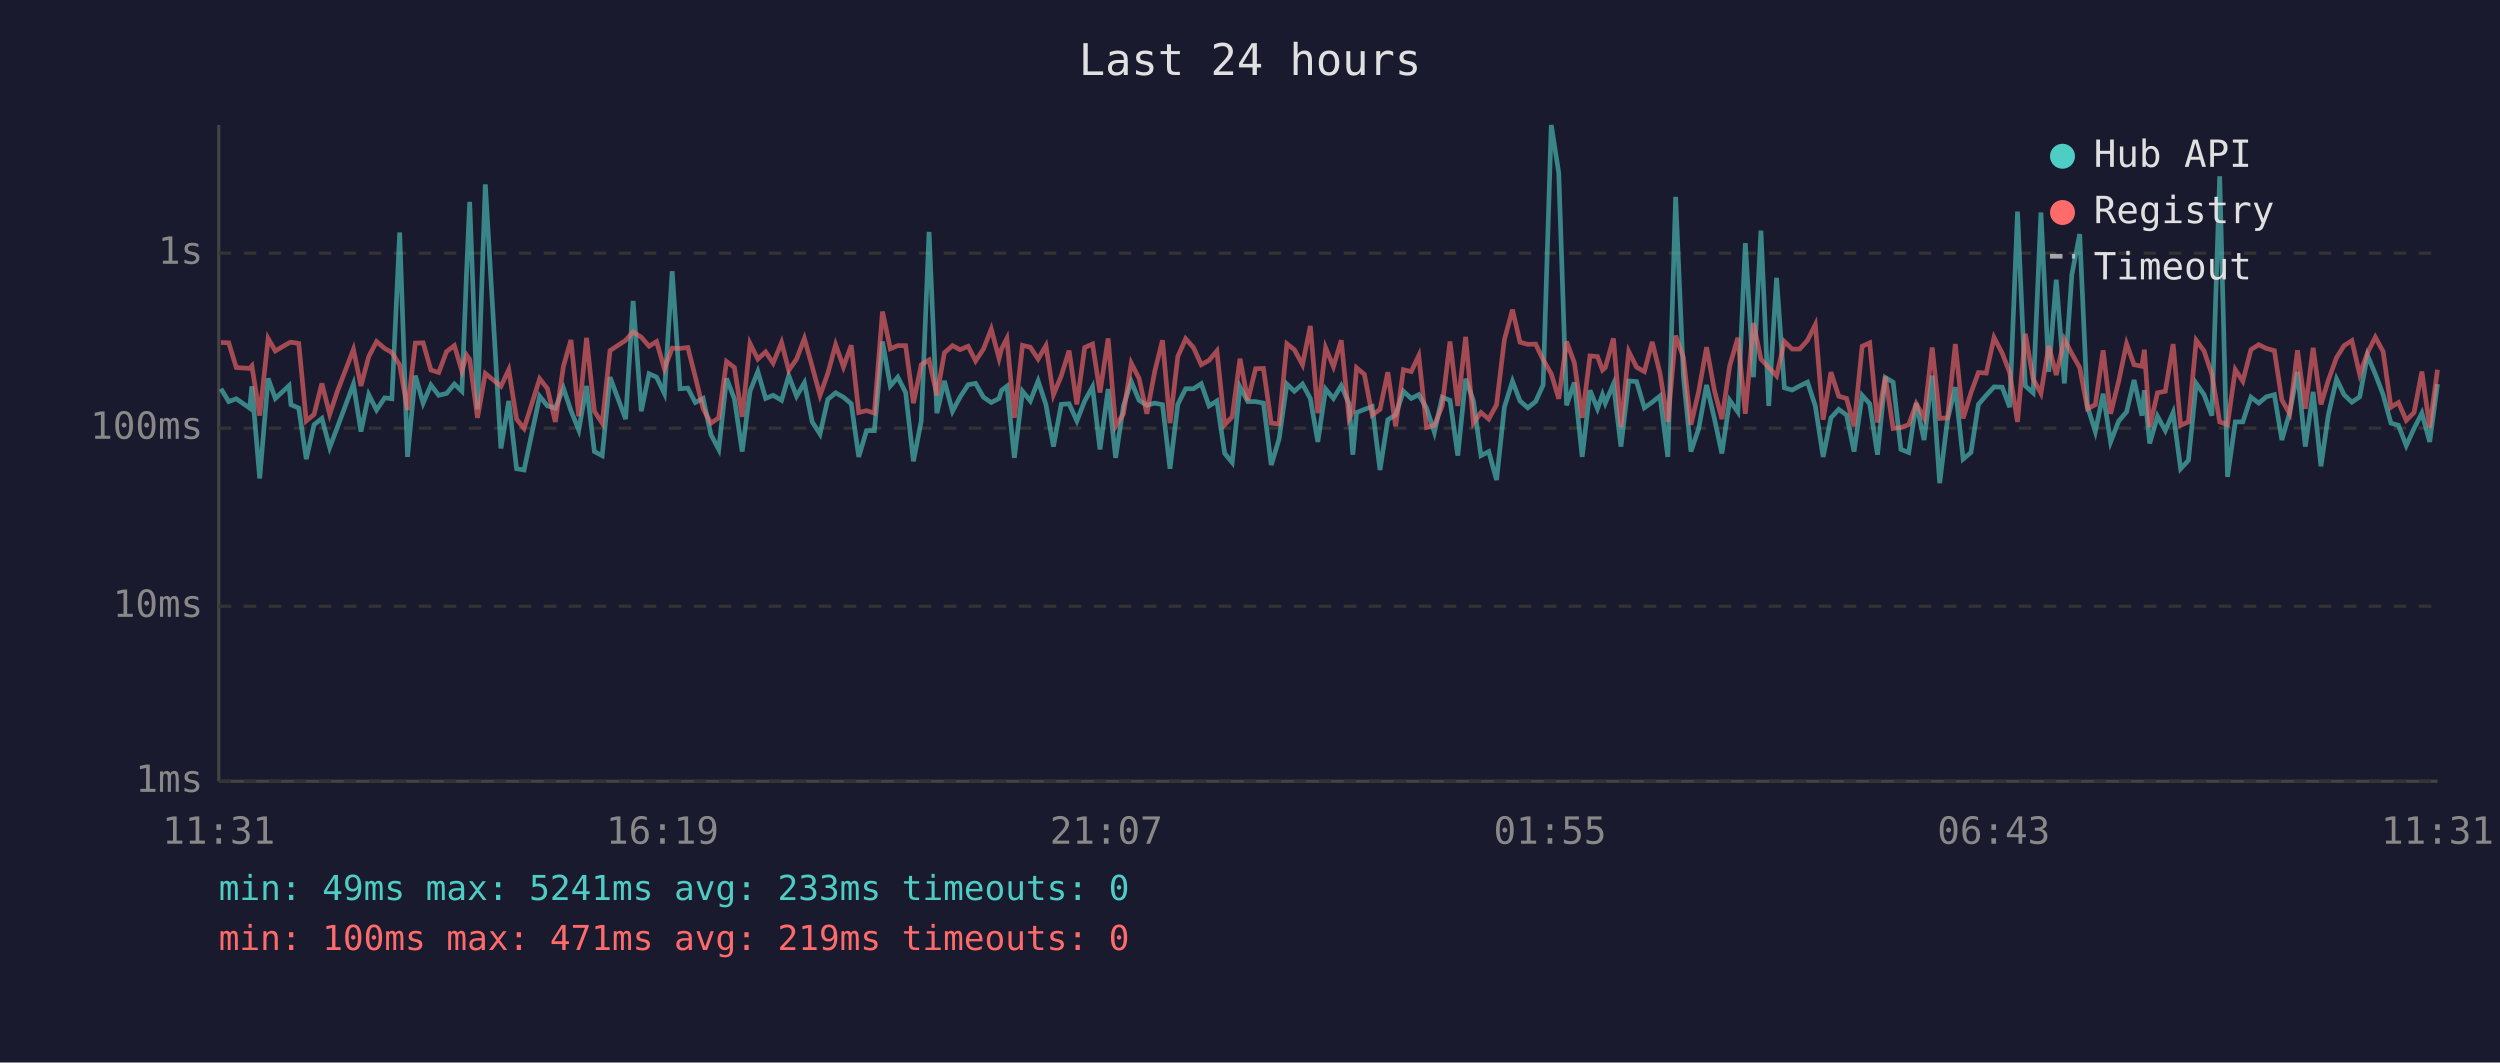
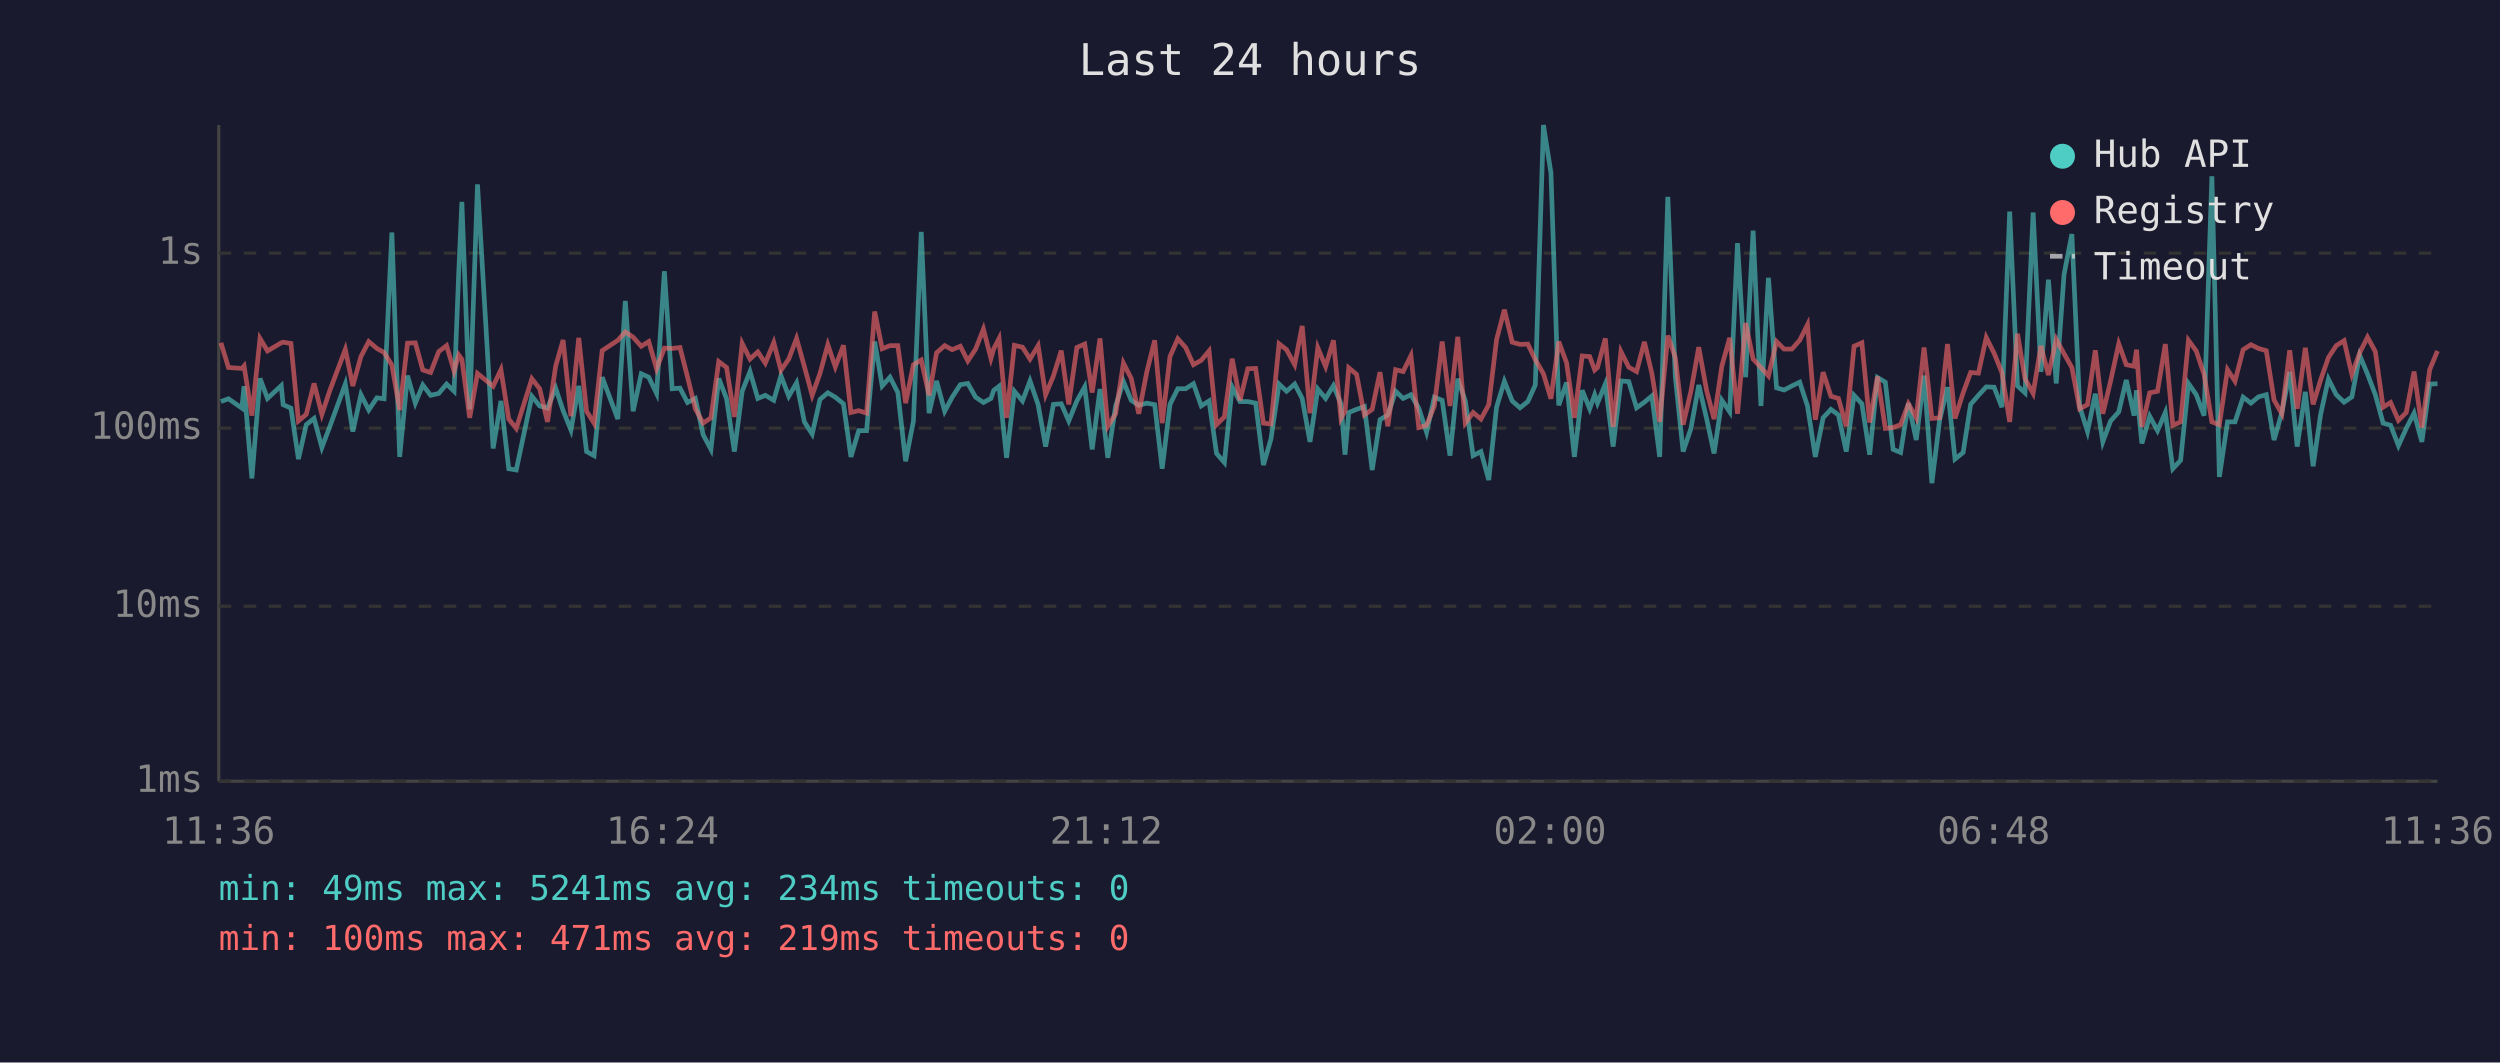
<svg xmlns="http://www.w3.org/2000/svg" viewBox="0 0 800 340" font-family="monospace" font-size="12">
  <rect width="800" height="340" fill="#1a1a2e" />
  <text x="400" y="24" fill="#e0e0e0" font-size="14" text-anchor="middle">Last 24 hours</text>
  <line x1="70" y1="40" x2="70" y2="250" stroke="#444" stroke-width="1" />
  <line x1="70" y1="250" x2="780" y2="250" stroke="#444" stroke-width="1" />
  <line x1="70" y1="250" x2="780" y2="250" stroke="#333" stroke-width="1" stroke-dasharray="4" />
  <text x="65" y="250" fill="#888" text-anchor="end" dominant-baseline="middle">1ms</text>
  <line x1="70" y1="194" x2="780" y2="194" stroke="#333" stroke-width="1" stroke-dasharray="4" />
  <text x="65" y="194" fill="#888" text-anchor="end" dominant-baseline="middle">10ms</text>
  <line x1="70" y1="137" x2="780" y2="137" stroke="#333" stroke-width="1" stroke-dasharray="4" />
  <text x="65" y="137" fill="#888" text-anchor="end" dominant-baseline="middle">100ms</text>
  <line x1="70" y1="81" x2="780" y2="81" stroke="#333" stroke-width="1" stroke-dasharray="4" />
  <text x="65" y="81" fill="#888" text-anchor="end" dominant-baseline="middle">1s</text>
-   <text x="70" y="270" fill="#888" text-anchor="middle">11:31</text>
-   <text x="212" y="270" fill="#888" text-anchor="middle">16:19</text>
-   <text x="354" y="270" fill="#888" text-anchor="middle">21:07</text>
-   <text x="496" y="270" fill="#888" text-anchor="middle">01:55</text>
-   <text x="638" y="270" fill="#888" text-anchor="middle">06:43</text>
-   <text x="780" y="270" fill="#888" text-anchor="middle">11:31</text>
-   <polyline points="70.7,124.4 73.2,128.5 75.6,127.6 79.9,130.6 80.6,123.6 83.1,153.1 85.8,121.1 88.1,127.5 92.5,123.4 93.1,129.5 95.6,130.6 98.0,146.9 100.5,135.9 103.0,133.9 105.5,143.2 108.0,136.6 113.1,122.9 115.5,138.1 118.0,126.3 120.5,131.2 123.1,127.3 125.4,127.6 127.9,74.4 130.4,146.2 132.9,120.2 135.4,129.0 137.9,123.2 140.4,126.5 142.9,125.9 145.4,122.9 147.8,125.2 149.3,87.1 150.3,64.6 152.8,131.0 155.3,59.0 160.3,143.5 162.8,128.3 165.3,150.0 167.7,150.4 172.7,126.8 175.2,129.9 177.7,130.6 180.3,124.2 182.7,131.4 185.2,137.6 187.7,123.5 190.2,144.5 192.7,145.8 195.2,120.7 200.2,134.1 202.6,96.3 205.2,131.6 207.7,119.6 210.1,120.7 212.6,125.9 215.1,86.8 217.6,124.4 220.1,124.2 222.5,128.8 225.0,127.5 227.5,139.1 230.0,143.8 232.5,121.1 235.0,127.6 237.5,144.5 240.0,125.2 242.5,118.9 245.0,127.5 247.4,126.5 250.1,128.1 252.4,120.2 254.9,126.8 257.4,122.5 259.9,135.0 262.4,138.9 264.9,127.8 267.4,125.7 269.9,127.1 272.4,129.2 274.8,146.2 277.3,137.8 279.8,137.8 282.4,109.3 284.9,123.5 287.3,120.7 289.8,125.6 292.3,147.6 294.8,134.7 297.3,74.2 299.8,132.2 302.2,121.9 304.8,131.6 307.2,127.1 309.8,123.1 312.2,122.7 314.7,127.1 317.2,128.8 319.7,127.5 320.5,124.9 322.2,123.6 324.6,146.5 327.2,125.2 329.7,128.3 332.2,121.9 334.7,129.5 337.1,142.9 339.6,129.4 342.1,129.2 344.6,134.7 347.1,128.3 349.6,123.8 352.0,143.8 354.6,124.5 357.0,146.5 359.5,129.9 362.0,122.1 364.5,128.1 367.0,129.7 369.5,129.0 372.0,129.5 374.4,150.0 376.9,129.4 379.4,124.4 381.9,124.4 384.4,122.8 386.9,129.9 389.4,128.3 391.9,145.1 394.3,148.0 396.8,123.8 399.3,128.5 401.8,128.5 404.3,129.0 406.8,148.8 409.3,140.5 411.8,122.9 414.2,125.2 416.8,122.9 419.3,127.5 421.7,141.4 424.2,124.5 426.7,127.5 429.2,123.4 431.7,129.2 432.9,145.5 434.1,132.0 436.6,131.0 439.1,130.1 441.6,150.4 444.1,134.3 446.6,132.8 449.1,125.2 451.6,127.5 454.0,126.3 456.5,130.6 459.0,138.3 461.5,127.1 464.0,128.1 466.5,145.8 469.0,121.2 471.5,128.3 473.9,145.8 476.4,144.5 478.9,153.6 481.4,130.3 484.0,122.0 486.4,128.3 488.9,130.5 491.4,128.5 493.8,123.2 496.4,40.0 498.8,55.3 501.3,129.7 503.8,122.4 506.3,146.2 508.8,124.9 511.2,130.8 512.8,126.3 513.7,129.0 516.3,122.9 518.7,142.9 521.2,121.9 523.7,122.1 526.2,130.5 528.7,128.7 531.2,126.7 533.7,146.2 536.2,63.0 538.7,120.6 541.1,144.5 543.6,137.1 546.1,123.2 548.6,133.9 551.0,145.1 553.5,128.1 556.1,131.8 558.5,77.8 561.1,120.7 563.5,73.8 566.0,129.9 568.5,88.9 571.0,124.1 573.5,124.8 575.9,123.5 578.4,122.3 580.9,129.9 583.4,146.2 585.9,133.7 588.4,131.0 590.9,132.8 593.3,144.5 595.9,126.5 598.3,129.2 600.8,145.5 603.3,120.8 605.8,122.3 608.3,143.8 610.8,144.8 613.2,129.0 615.7,140.8 618.3,120.2 620.7,154.6 623.2,134.3 625.7,123.9 628.2,146.9 630.7,144.8 633.1,129.4 635.6,126.5 638.1,123.8 640.7,123.9 643.1,130.3 645.6,67.7 648.1,123.5 650.6,125.7 653.1,68.0 655.6,119.0 658.0,89.5 660.6,122.7 663.0,87.8 665.5,74.9 668.0,130.1 670.5,138.1 673.0,126.0 675.4,141.4 678.0,134.7 680.5,131.8 682.9,121.6 685.4,133.0 686.2,124.9 687.9,141.9 690.4,133.2 692.9,137.8 695.4,132.0 697.8,150.0 700.3,147.3 702.8,122.7 705.3,126.3 707.8,133.0 710.3,56.4 712.8,152.6 715.3,135.0 717.7,135.0 720.3,127.1 722.8,129.0 725.2,127.0 727.8,126.3 730.2,140.8 732.7,132.0 735.2,119.0 737.7,142.9 740.2,125.4 742.7,149.2 745.1,132.6 747.7,121.3 750.1,126.3 752.6,128.7 755.1,127.0 757.6,113.7 760.1,119.7 762.6,126.3 765.1,135.4 767.5,136.1 770.0,142.6 772.5,137.1 775.0,132.2 777.5,141.4 780.0,122.9" fill="none" stroke="#4ecdc4" stroke-width="1.5" opacity="0.6" />
-   <polyline points="70.7,109.6 73.2,109.7 75.6,117.6 79.9,117.9 80.6,117.1 83.1,133.0 85.8,108.3 88.1,112.3 92.5,109.7 93.1,109.5 95.6,109.9 98.0,134.7 100.5,132.6 103.0,122.7 105.5,132.6 108.0,125.1 113.1,111.8 115.5,123.5 118.0,114.1 120.5,109.3 123.1,111.5 125.4,112.8 127.9,116.8 130.4,131.2 132.9,109.8 135.4,109.7 137.9,118.4 140.4,119.2 142.9,112.5 145.4,110.6 147.8,118.7 149.3,113.6 150.3,115.0 152.8,133.7 155.3,119.5 160.3,123.6 162.8,118.3 165.3,134.1 167.7,137.1 172.7,121.2 175.2,124.4 177.7,135.0 180.3,117.2 182.7,108.8 185.2,133.2 187.7,108.1 190.2,131.6 192.7,135.4 195.2,112.2 200.2,108.9 202.6,106.2 205.2,107.9 207.7,110.8 210.1,109.3 212.6,118.0 215.1,111.4 217.6,111.5 220.1,111.2 222.5,120.6 225.0,130.8 227.5,135.4 230.0,133.7 232.5,115.7 235.0,117.6 237.5,133.4 240.0,109.9 242.5,114.9 245.0,112.6 247.4,116.2 250.1,109.6 252.4,118.5 254.9,114.9 257.4,108.3 259.9,117.3 262.4,126.5 264.9,119.5 267.4,110.3 269.9,117.4 272.4,110.5 274.8,132.0 277.3,131.4 279.8,132.2 282.4,99.7 284.9,111.6 287.3,110.6 289.8,110.6 292.3,129.0 294.8,116.7 297.3,115.2 299.8,126.5 302.2,112.9 304.8,110.6 307.2,111.9 309.8,110.8 312.2,115.5 314.7,111.7 317.2,105.3 319.7,114.7 320.5,111.6 322.2,108.3 324.6,133.7 327.2,110.5 329.7,111.1 332.2,114.9 334.7,110.6 337.1,126.3 339.6,120.3 342.1,112.2 344.6,129.4 347.1,111.2 349.6,110.1 352.0,125.6 354.6,108.3 357.0,136.4 359.5,132.4 362.0,116.2 364.5,121.1 367.0,132.4 369.5,118.9 372.0,108.9 374.4,135.4 376.9,114.1 379.4,108.4 381.9,111.2 384.4,116.7 386.9,115.3 389.4,112.3 391.9,135.9 394.3,133.4 396.8,114.8 399.3,128.1 401.8,118.0 404.3,117.9 406.8,135.4 409.3,135.7 411.8,110.0 414.2,111.9 416.8,116.7 419.3,104.3 421.7,132.2 424.2,111.3 426.7,117.3 429.2,108.9 431.7,133.9 432.9,131.6 434.1,117.7 436.6,119.8 439.1,132.8 441.6,131.0 444.1,119.1 446.6,136.4 449.1,118.3 451.6,118.9 454.0,113.8 456.5,136.8 459.0,136.1 461.5,129.9 464.0,109.3 466.5,129.9 469.0,107.8 471.5,135.4 473.9,132.0 476.4,134.1 478.9,129.5 481.4,108.7 484.0,99.1 486.4,109.5 488.9,110.2 491.4,110.1 493.8,115.1 496.4,119.6 498.8,127.6 501.3,109.3 503.8,116.1 506.3,133.7 508.8,113.9 511.2,114.1 512.8,118.4 513.7,117.6 516.3,108.3 518.7,136.6 521.2,112.5 523.7,117.5 526.2,118.9 528.7,109.4 531.2,119.5 533.7,135.0 536.2,107.4 538.7,114.4 541.1,135.9 543.6,125.2 546.1,111.1 548.6,124.9 551.0,134.1 553.5,117.1 556.1,108.1 558.5,132.4 561.1,103.4 563.5,114.9 566.0,117.6 568.5,120.3 571.0,109.3 573.5,111.7 575.9,111.7 578.4,108.9 580.9,103.9 583.4,134.3 585.9,119.1 588.4,126.8 590.9,127.5 593.3,136.4 595.9,110.8 598.3,109.7 600.8,135.2 603.3,120.5 605.8,137.1 608.3,136.8 610.8,135.9 613.2,129.2 615.7,133.7 618.3,111.2 620.7,133.9 623.2,133.7 625.7,110.1 628.2,133.9 630.7,125.7 633.1,119.2 635.6,119.4 638.1,108.0 640.7,113.0 643.1,119.2 645.6,135.0 648.1,106.8 650.6,121.2 653.1,125.9 655.6,110.7 658.0,120.0 660.6,108.6 663.0,113.2 665.5,117.6 668.0,130.8 670.5,129.5 673.0,112.1 675.4,132.4 678.0,121.9 680.5,110.0 682.9,116.7 685.4,117.2 686.2,111.9 687.9,136.6 690.4,125.7 692.9,125.2 695.4,110.1 697.8,136.1 700.3,135.0 702.8,108.9 705.3,112.3 707.8,119.8 710.3,135.0 712.8,135.9 715.3,118.3 717.7,122.0 720.3,111.9 722.8,110.3 725.2,111.5 727.8,112.2 730.2,128.0 732.7,132.4 735.2,112.1 737.7,130.8 740.2,111.3 742.7,129.4 745.1,121.6 747.7,114.4 750.1,110.6 752.6,109.0 755.1,119.8 757.6,112.9 760.1,107.9 762.6,112.5 765.1,130.3 767.5,128.8 770.0,134.5 772.5,132.0 775.0,118.9 777.5,136.8 780.0,118.3" fill="none" stroke="#ff6b6b" stroke-width="1.5" opacity="0.6" />
+   <text x="70" y="270" fill="#888" text-anchor="middle">11:36</text>
+   <text x="212" y="270" fill="#888" text-anchor="middle">16:24</text>
+   <text x="354" y="270" fill="#888" text-anchor="middle">21:12</text>
+   <text x="496" y="270" fill="#888" text-anchor="middle">02:00</text>
+   <text x="638" y="270" fill="#888" text-anchor="middle">06:48</text>
+   <text x="780" y="270" fill="#888" text-anchor="middle">11:36</text>
+   <polyline points="70.7,128.5 73.1,127.6 77.4,130.6 78.1,123.6 80.6,153.1 83.2,121.1 85.6,127.5 90.0,123.4 90.6,129.5 93.1,130.6 95.5,146.9 98.0,135.9 100.5,133.9 103.0,143.2 105.5,136.6 110.5,122.9 112.9,138.1 115.5,126.3 118.0,131.2 120.6,127.3 122.9,127.6 125.4,74.4 127.9,146.2 130.4,120.2 132.9,129.0 135.3,123.2 137.8,126.5 140.4,125.9 142.9,122.9 145.3,125.2 146.8,87.1 147.8,64.6 150.3,131.0 152.8,59.0 157.8,143.5 160.3,128.3 162.8,150.0 165.2,150.4 170.2,126.8 172.7,129.9 175.2,130.6 177.8,124.2 180.2,131.4 182.7,137.6 185.2,123.5 187.7,144.5 190.1,145.8 192.7,120.7 197.7,134.1 200.1,96.3 202.6,131.6 205.2,119.6 207.6,120.7 210.1,125.9 212.6,86.8 215.1,124.4 217.6,124.2 220.0,128.8 222.5,127.5 225.0,139.1 227.5,143.8 230.0,121.1 232.5,127.6 235.0,144.5 237.5,125.2 240.0,118.9 242.5,127.5 244.9,126.5 247.6,128.1 249.9,120.2 252.4,126.8 254.9,122.5 257.4,135.0 259.9,138.9 262.4,127.8 264.9,125.7 267.3,127.1 269.9,129.2 272.3,146.2 274.8,137.8 277.3,137.8 279.9,109.3 282.3,123.5 284.8,120.7 287.3,125.6 289.8,147.6 292.3,134.7 294.8,74.2 297.3,132.2 299.7,121.9 302.3,131.6 304.7,127.1 307.3,123.1 309.7,122.7 312.2,127.1 314.7,128.8 317.1,127.5 318.0,124.9 319.7,123.6 322.1,146.5 324.6,125.2 327.2,128.3 329.6,121.9 332.2,129.5 334.6,142.9 337.1,129.4 339.6,129.2 342.0,134.7 344.6,128.3 347.1,123.8 349.5,143.8 352.0,124.5 354.5,146.5 357.0,129.9 359.5,122.1 362.0,128.1 364.4,129.7 367.0,129.0 369.5,129.5 371.9,150.0 374.4,129.4 376.9,124.4 379.4,124.4 381.9,122.8 384.4,129.9 386.9,128.3 389.3,145.1 391.8,148.0 394.3,123.8 396.8,128.5 399.3,128.5 401.8,129.0 404.3,148.8 406.7,140.5 409.3,122.9 411.7,125.2 414.3,122.9 416.7,127.5 419.2,141.4 421.7,124.5 424.2,127.5 426.7,123.4 429.1,129.2 430.4,145.5 431.6,132.0 434.1,131.0 436.6,130.1 439.1,150.4 441.6,134.3 444.1,132.8 446.6,125.2 449.0,127.5 451.5,126.3 454.0,130.6 456.5,138.3 459.0,127.1 461.5,128.1 464.0,145.8 466.5,121.2 468.9,128.3 471.4,145.8 473.9,144.5 476.4,153.6 478.9,130.3 481.4,122.0 483.9,128.3 486.4,130.5 488.9,128.5 491.3,123.2 493.9,40.0 496.3,55.3 498.8,129.7 501.3,122.4 503.8,146.2 506.3,124.9 508.7,130.8 510.3,126.3 511.2,129.0 513.7,122.9 516.2,142.9 518.7,121.9 521.2,122.1 523.7,130.5 526.2,128.7 528.6,126.7 531.1,146.2 533.7,63.0 536.1,120.6 538.6,144.5 541.1,137.1 543.6,123.2 546.1,133.9 548.5,145.1 551.0,128.1 553.5,131.8 556.0,77.8 558.6,120.7 561.0,73.8 563.5,129.9 565.9,88.9 568.5,124.1 570.9,124.8 573.4,123.5 575.9,122.3 578.4,129.9 580.9,146.2 583.4,133.7 585.9,131.0 588.3,132.8 590.8,144.5 593.3,126.5 595.8,129.2 598.3,145.5 600.8,120.8 603.3,122.3 605.8,143.8 608.2,144.8 610.7,129.0 613.2,140.8 615.7,120.2 618.2,154.6 620.7,134.3 623.2,123.9 625.6,146.9 628.2,144.8 630.6,129.4 633.1,126.5 635.6,123.8 638.1,123.9 640.6,130.3 643.1,67.7 645.6,123.5 648.0,125.7 650.6,68.0 653.1,119.0 655.5,89.5 658.0,122.7 660.5,87.8 663.0,74.9 665.5,130.1 668.0,138.1 670.5,126.0 672.9,141.4 675.4,134.7 678.0,131.8 680.4,121.6 682.9,133.0 683.7,124.9 685.4,141.9 687.9,133.2 690.4,137.8 692.9,132.0 695.3,150.0 697.8,147.3 700.3,122.7 702.8,126.3 705.3,133.0 707.8,56.4 710.2,152.6 712.8,135.0 715.2,135.0 717.8,127.1 720.3,129.0 722.7,127.0 725.2,126.3 727.7,140.8 730.2,132.0 732.7,119.0 735.1,142.9 737.7,125.4 740.2,149.2 742.6,132.6 745.1,121.3 747.6,126.3 750.1,128.7 752.6,127.0 755.1,113.7 757.6,119.7 760.1,126.3 762.6,135.4 765.0,136.1 767.5,142.6 770.0,137.1 772.5,132.2 775.0,141.4 777.5,122.9 780.0,122.8" fill="none" stroke="#4ecdc4" stroke-width="1.5" opacity="0.6" />
+   <polyline points="70.7,109.7 73.1,117.6 77.4,117.9 78.1,117.1 80.6,133.0 83.2,108.3 85.6,112.3 90.0,109.7 90.6,109.5 93.1,109.9 95.5,134.7 98.0,132.6 100.5,122.7 103.0,132.6 105.5,125.1 110.5,111.8 112.9,123.5 115.5,114.1 118.0,109.3 120.6,111.5 122.9,112.8 125.4,116.8 127.9,131.2 130.4,109.8 132.9,109.7 135.3,118.4 137.8,119.2 140.4,112.5 142.9,110.6 145.3,118.7 146.8,113.6 147.8,115.0 150.3,133.7 152.8,119.5 157.8,123.6 160.3,118.3 162.8,134.1 165.2,137.1 170.2,121.2 172.7,124.4 175.2,135.0 177.8,117.2 180.2,108.8 182.7,133.2 185.2,108.1 187.7,131.6 190.1,135.4 192.7,112.2 197.7,108.9 200.1,106.2 202.6,107.9 205.2,110.8 207.6,109.3 210.1,118.0 212.6,111.4 215.1,111.5 217.6,111.2 220.0,120.6 222.5,130.8 225.0,135.4 227.5,133.7 230.0,115.7 232.5,117.6 235.0,133.4 237.5,109.9 240.0,114.9 242.5,112.6 244.9,116.2 247.6,109.6 249.9,118.5 252.4,114.9 254.9,108.3 257.4,117.3 259.9,126.5 262.4,119.5 264.9,110.3 267.3,117.4 269.9,110.5 272.3,132.0 274.8,131.4 277.3,132.2 279.9,99.7 282.3,111.6 284.8,110.6 287.3,110.6 289.8,129.0 292.3,116.7 294.8,115.2 297.3,126.5 299.7,112.9 302.3,110.6 304.7,111.9 307.3,110.8 309.7,115.5 312.2,111.7 314.7,105.3 317.1,114.7 318.0,111.6 319.7,108.3 322.1,133.7 324.6,110.5 327.2,111.1 329.6,114.9 332.2,110.6 334.6,126.3 337.1,120.3 339.6,112.2 342.0,129.4 344.6,111.2 347.1,110.1 349.5,125.6 352.0,108.3 354.5,136.4 357.0,132.4 359.5,116.2 362.0,121.1 364.4,132.4 367.0,118.9 369.5,108.9 371.9,135.4 374.4,114.1 376.9,108.4 379.4,111.2 381.9,116.7 384.4,115.3 386.9,112.3 389.3,135.9 391.8,133.4 394.3,114.8 396.8,128.1 399.3,118.0 401.8,117.9 404.3,135.4 406.7,135.7 409.3,110.0 411.7,111.9 414.3,116.7 416.7,104.3 419.2,132.2 421.7,111.3 424.2,117.3 426.7,108.9 429.1,133.9 430.4,131.6 431.6,117.7 434.1,119.8 436.6,132.8 439.1,131.0 441.6,119.1 444.1,136.4 446.6,118.3 449.0,118.9 451.5,113.8 454.0,136.8 456.5,136.1 459.0,129.9 461.5,109.3 464.0,129.9 466.5,107.8 468.9,135.4 471.4,132.0 473.9,134.1 476.4,129.5 478.9,108.7 481.4,99.1 483.9,109.5 486.4,110.2 488.9,110.1 491.3,115.1 493.9,119.6 496.3,127.6 498.8,109.3 501.3,116.1 503.8,133.7 506.3,113.9 508.7,114.1 510.3,118.4 511.2,117.6 513.7,108.3 516.2,136.6 518.7,112.5 521.2,117.5 523.7,118.9 526.2,109.4 528.6,119.5 531.1,135.0 533.7,107.4 536.1,114.4 538.6,135.9 541.1,125.2 543.6,111.1 546.1,124.9 548.5,134.1 551.0,117.1 553.5,108.1 556.0,132.4 558.6,103.4 561.0,114.9 563.5,117.6 565.9,120.3 568.5,109.3 570.9,111.7 573.4,111.7 575.9,108.9 578.4,103.9 580.9,134.3 583.4,119.1 585.9,126.8 588.3,127.5 590.8,136.4 593.3,110.8 595.8,109.7 598.3,135.2 600.8,120.5 603.3,137.1 605.8,136.8 608.2,135.9 610.7,129.2 613.2,133.7 615.7,111.2 618.2,133.9 620.7,133.7 623.2,110.1 625.6,133.9 628.2,125.7 630.6,119.2 633.1,119.4 635.6,108.0 638.1,113.0 640.6,119.2 643.1,135.0 645.6,106.8 648.0,121.2 650.6,125.9 653.1,110.7 655.5,120.0 658.0,108.6 660.5,113.2 663.0,117.6 665.5,130.8 668.0,129.5 670.5,112.1 672.9,132.4 675.4,121.9 678.0,110.0 680.4,116.7 682.9,117.2 683.7,111.9 685.4,136.6 687.9,125.7 690.4,125.2 692.9,110.1 695.3,136.1 697.8,135.0 700.3,108.9 702.8,112.3 705.3,119.8 707.8,135.0 710.2,135.9 712.8,118.3 715.2,122.0 717.8,111.9 720.3,110.3 722.7,111.5 725.2,112.2 727.7,128.0 730.2,132.4 732.7,112.1 735.1,130.8 737.7,111.3 740.2,129.4 742.6,121.6 745.1,114.4 747.6,110.6 750.1,109.0 752.6,119.8 755.1,112.9 757.6,107.9 760.1,112.5 762.6,130.3 765.0,128.8 767.5,134.5 770.0,132.0 772.5,118.9 775.0,136.8 777.5,118.3 780.0,112.3" fill="none" stroke="#ff6b6b" stroke-width="1.5" opacity="0.6" />
  <circle cx="660" cy="50" r="4" fill="#4ecdc4" />
  <text x="670" y="50" fill="#e0e0e0" dominant-baseline="middle">Hub API</text>
  <circle cx="660" cy="68" r="4" fill="#ff6b6b" />
  <text x="670" y="68" fill="#e0e0e0" dominant-baseline="middle">Registry</text>
  <line x1="656" y1="82" x2="664" y2="82" stroke="#e0e0e0" stroke-width="1.5" stroke-dasharray="4,3" opacity="0.7" />
  <text x="670" y="86" fill="#e0e0e0" dominant-baseline="middle">Timeout</text>
-   <text x="70" y="288" fill="#4ecdc4" font-size="11">min: 49ms  max: 5241ms  avg: 233ms  timeouts: 0</text>
+   <text x="70" y="288" fill="#4ecdc4" font-size="11">min: 49ms  max: 5241ms  avg: 234ms  timeouts: 0</text>
  <text x="70" y="304" fill="#ff6b6b" font-size="11">min: 100ms  max: 471ms  avg: 219ms  timeouts: 0</text>
</svg>
